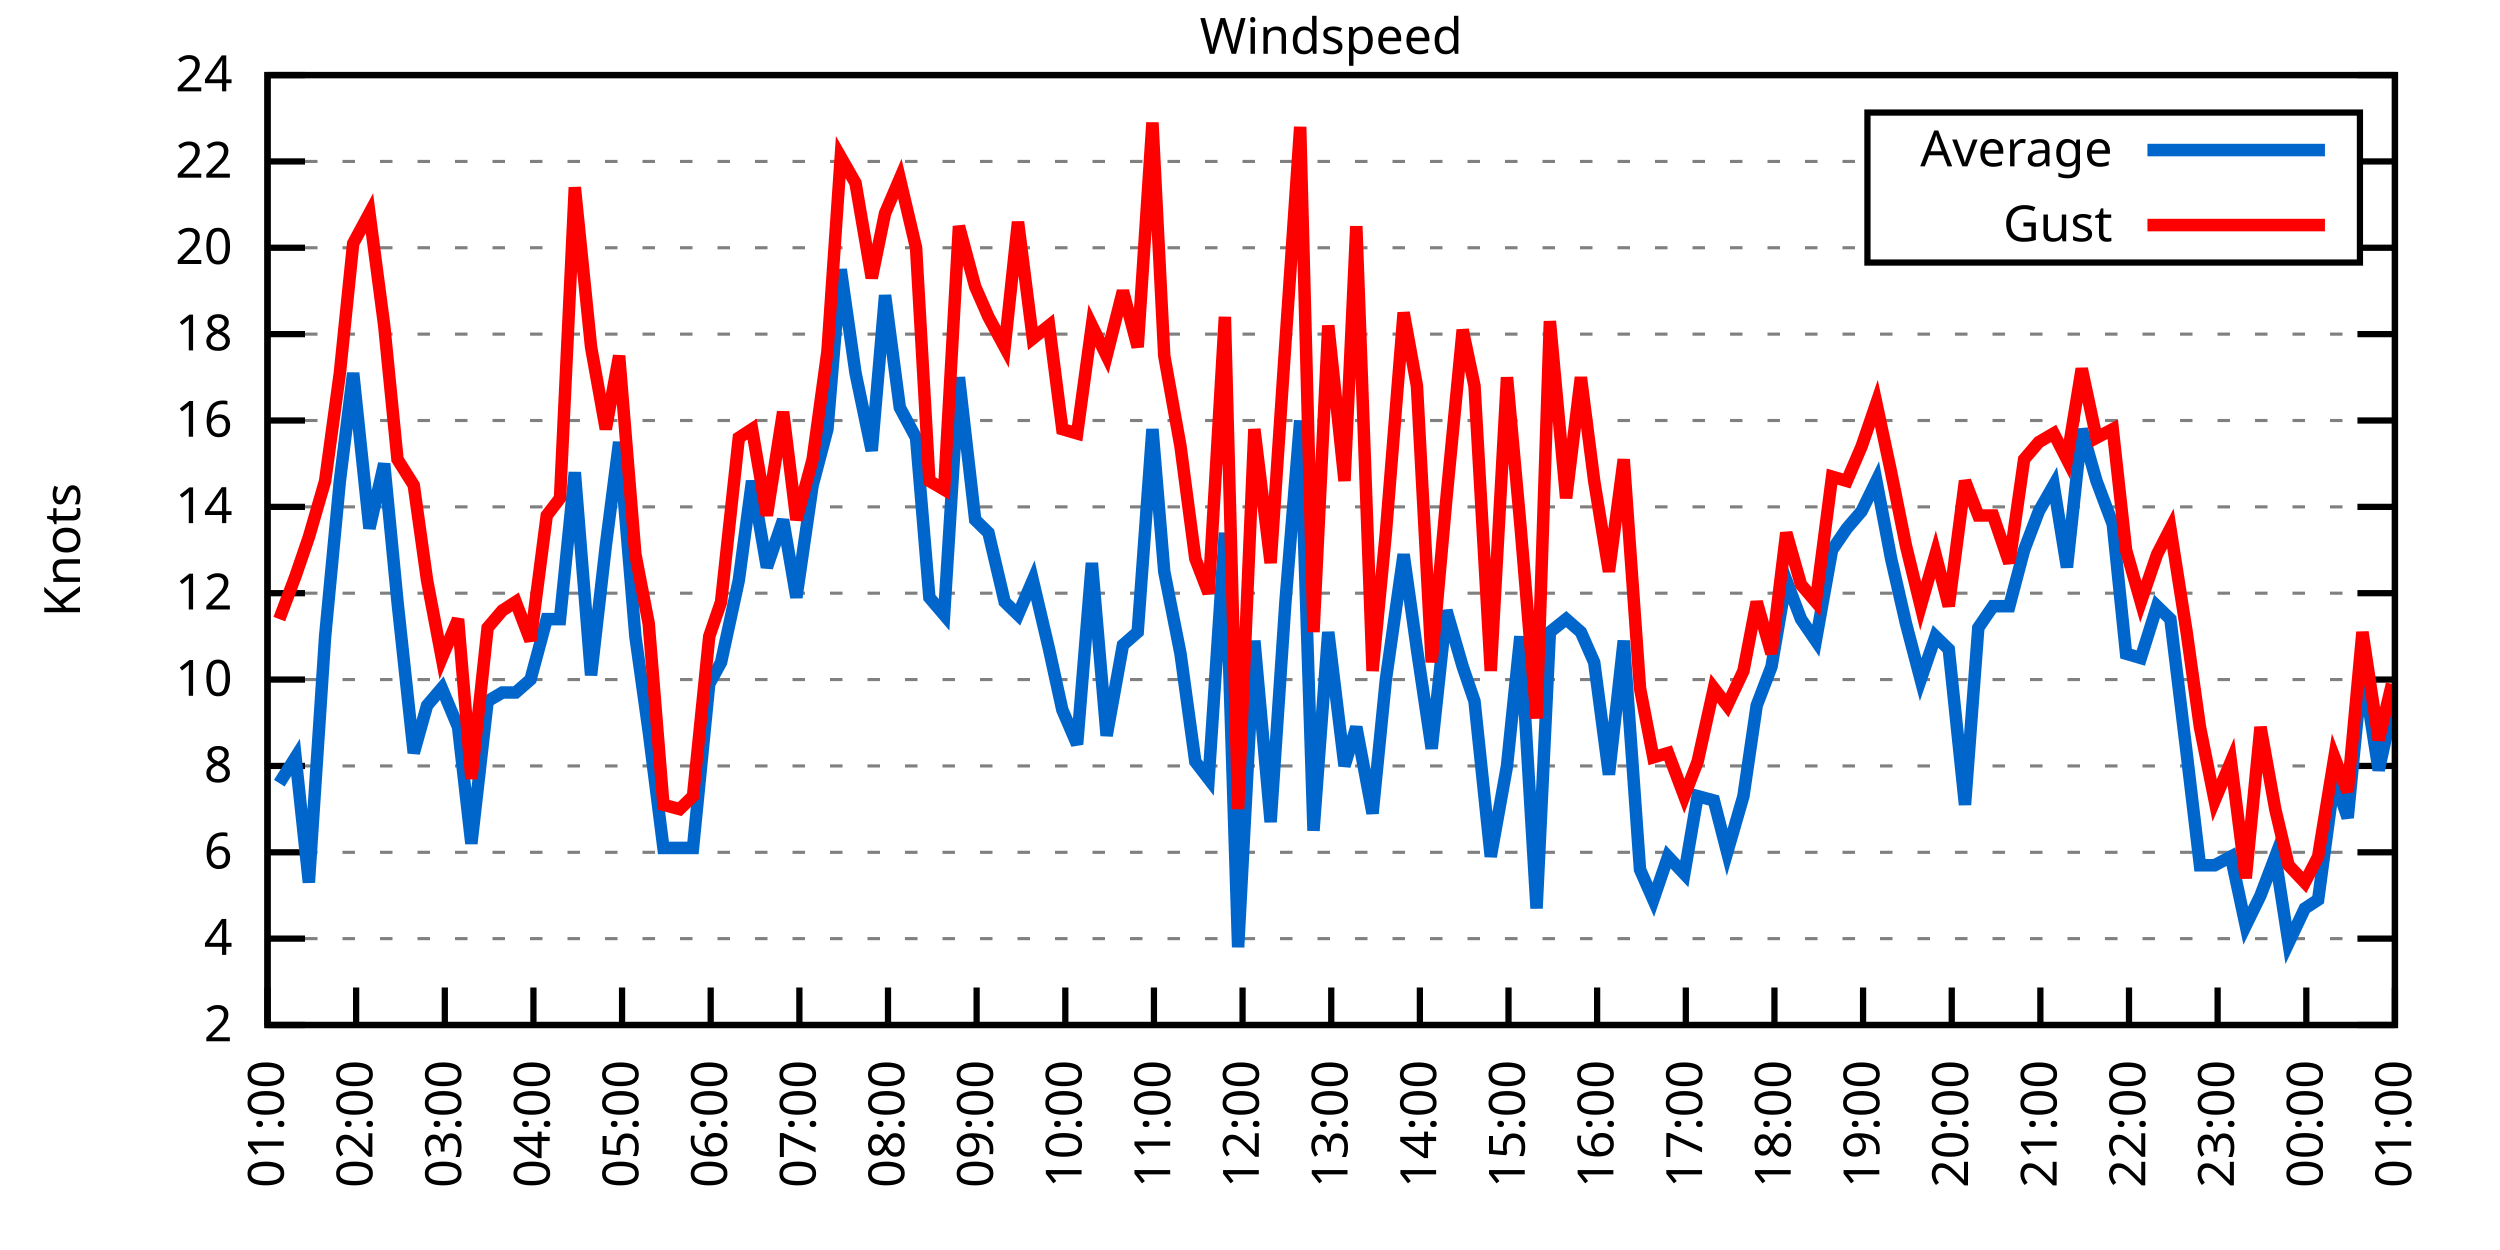
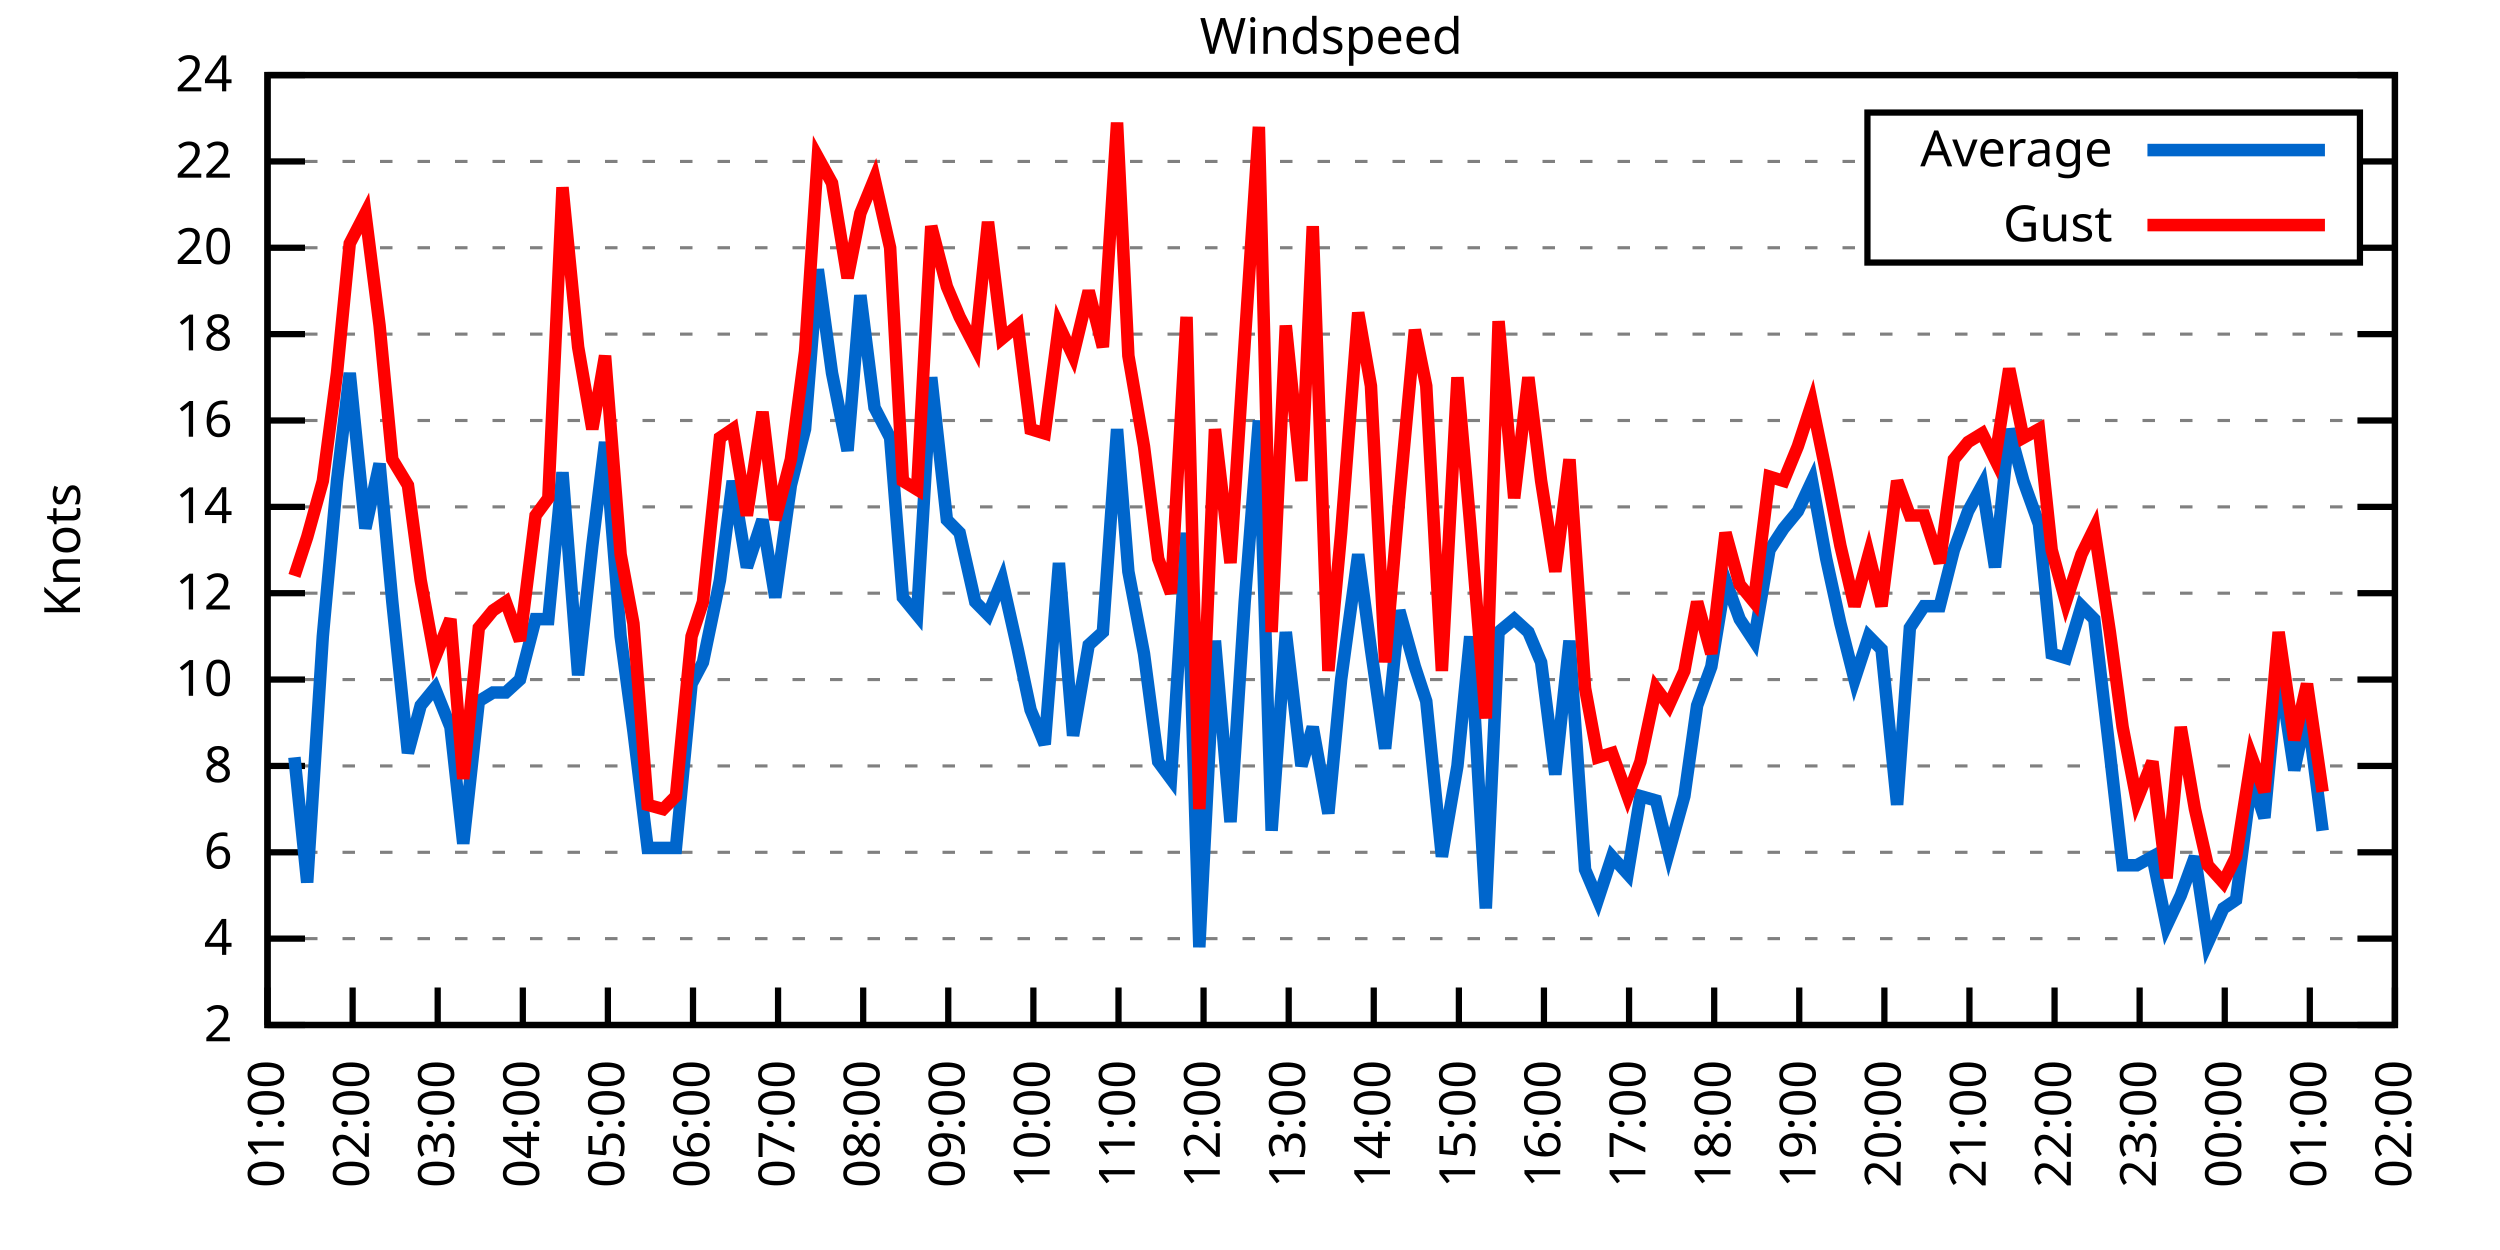
<svg xmlns="http://www.w3.org/2000/svg" xmlns:xlink="http://www.w3.org/1999/xlink" width="400" height="200" viewBox="0 0 400 200">
  <g id="gnuplot_canvas">
    <rect x="0" y="0" width="400" height="200" fill="none" />
    <defs>
      <circle id="gpDot" r="0.5" stroke-width="0.5" stroke="currentColor" />
      <path id="gpPt0" stroke-width="0.333" stroke="currentColor" d="M-1,0 h2 M0,-1 v2" />
      <path id="gpPt1" stroke-width="0.333" stroke="currentColor" d="M-1,-1 L1,1 M1,-1 L-1,1" />
      <path id="gpPt2" stroke-width="0.333" stroke="currentColor" d="M-1,0 L1,0 M0,-1 L0,1 M-1,-1 L1,1 M-1,1 L1,-1" />
      <rect id="gpPt3" stroke-width="0.333" stroke="currentColor" x="-1" y="-1" width="2" height="2" />
      <rect id="gpPt4" stroke-width="0.333" stroke="currentColor" fill="currentColor" x="-1" y="-1" width="2" height="2" />
      <circle id="gpPt5" stroke-width="0.333" stroke="currentColor" cx="0" cy="0" r="1" />
      <use xlink:href="#gpPt5" id="gpPt6" fill="currentColor" stroke="none" />
      <path id="gpPt7" stroke-width="0.333" stroke="currentColor" d="M0,-1.33 L-1.33,0.67 L1.33,0.67 z" />
      <use xlink:href="#gpPt7" id="gpPt8" fill="currentColor" stroke="none" />
      <use xlink:href="#gpPt7" id="gpPt9" stroke="currentColor" transform="rotate(180)" />
      <use xlink:href="#gpPt9" id="gpPt10" fill="currentColor" stroke="none" />
      <use xlink:href="#gpPt3" id="gpPt11" stroke="currentColor" transform="rotate(45)" />
      <use xlink:href="#gpPt11" id="gpPt12" fill="currentColor" stroke="none" />
      <path id="gpPt13" stroke-width="0.333" stroke="currentColor" d="M0,1.330 L1.265,0.411 L0.782,-1.067 L-0.782,-1.076 L-1.265,0.411 z" />
      <use xlink:href="#gpPt13" id="gpPt14" fill="currentColor" stroke="none" />
      <filter id="textbox" filterUnits="objectBoundingBox" x="0" y="0" height="1" width="1">
        <feFlood flood-color="white" flood-opacity="1" result="bgnd" />
        <feComposite in="SourceGraphic" in2="bgnd" operator="atop" />
      </filter>
      <filter id="greybox" filterUnits="objectBoundingBox" x="0" y="0" height="1" width="1">
        <feFlood flood-color="lightgrey" flood-opacity="1" result="grey" />
        <feComposite in="SourceGraphic" in2="grey" operator="atop" />
      </filter>
    </defs>
    <g fill="none" color="white" stroke="currentColor" stroke-width="1.00" stroke-linecap="butt" stroke-linejoin="miter">
</g>
    <g fill="none" color="black" stroke="currentColor" stroke-width="1.00" stroke-linecap="butt" stroke-linejoin="miter">
      <g stroke="none" shape-rendering="crispEdges">
        <polygon fill="rgb(255, 255, 255)" points="42.80,164.00 383.18,164.00 383.18,12.02 42.80,12.02 " />
      </g>
    </g>
    <g fill="none" color="black" stroke="currentColor" stroke-width="1.00" stroke-linecap="butt" stroke-linejoin="miter">
</g>
    <g fill="none" color="black" stroke="black" stroke-width="0.50" stroke-linecap="butt" stroke-linejoin="miter">
</g>
    <g fill="none" color="gray" stroke="currentColor" stroke-width="0.50" stroke-linecap="butt" stroke-linejoin="miter">
      <path stroke="gray" stroke-dasharray="2,4" class="gridline" d="M42.80,164.00 L383.19,164.00  " />
    </g>
    <g fill="none" color="gray" stroke="gray" stroke-width="1.00" stroke-linecap="butt" stroke-linejoin="miter">
</g>
    <g fill="none" color="black" stroke="currentColor" stroke-width="1.00" stroke-linecap="butt" stroke-linejoin="miter">
      <path stroke="black" d="M42.80,164.00 L48.80,164.00 M383.19,164.00 L377.19,164.00  " />
      <g transform="translate(37.20,166.60)" stroke="none" fill="black" font-family="Sans" font-size="8.00" text-anchor="end">
        <text>
          <tspan font-family="Sans"> 2</tspan>
        </text>
      </g>
    </g>
    <g fill="none" color="black" stroke="currentColor" stroke-width="1.00" stroke-linecap="butt" stroke-linejoin="miter">
</g>
    <g fill="none" color="black" stroke="black" stroke-width="0.50" stroke-linecap="butt" stroke-linejoin="miter">
</g>
    <g fill="none" color="gray" stroke="currentColor" stroke-width="0.50" stroke-linecap="butt" stroke-linejoin="miter">
      <path stroke="gray" stroke-dasharray="2,4" class="gridline" d="M42.80,150.18 L383.19,150.18  " />
    </g>
    <g fill="none" color="gray" stroke="gray" stroke-width="1.00" stroke-linecap="butt" stroke-linejoin="miter">
</g>
    <g fill="none" color="black" stroke="currentColor" stroke-width="1.00" stroke-linecap="butt" stroke-linejoin="miter">
      <path stroke="black" d="M42.80,150.18 L48.80,150.18 M383.19,150.18 L377.19,150.18  " />
      <g transform="translate(37.20,152.78)" stroke="none" fill="black" font-family="Sans" font-size="8.00" text-anchor="end">
        <text>
          <tspan font-family="Sans"> 4</tspan>
        </text>
      </g>
    </g>
    <g fill="none" color="black" stroke="currentColor" stroke-width="1.00" stroke-linecap="butt" stroke-linejoin="miter">
</g>
    <g fill="none" color="black" stroke="black" stroke-width="0.50" stroke-linecap="butt" stroke-linejoin="miter">
</g>
    <g fill="none" color="gray" stroke="currentColor" stroke-width="0.50" stroke-linecap="butt" stroke-linejoin="miter">
      <path stroke="gray" stroke-dasharray="2,4" class="gridline" d="M42.80,136.37 L383.19,136.37  " />
    </g>
    <g fill="none" color="gray" stroke="gray" stroke-width="1.00" stroke-linecap="butt" stroke-linejoin="miter">
</g>
    <g fill="none" color="black" stroke="currentColor" stroke-width="1.00" stroke-linecap="butt" stroke-linejoin="miter">
      <path stroke="black" d="M42.80,136.37 L48.80,136.37 M383.19,136.37 L377.19,136.37  " />
      <g transform="translate(37.20,138.97)" stroke="none" fill="black" font-family="Sans" font-size="8.00" text-anchor="end">
        <text>
          <tspan font-family="Sans"> 6</tspan>
        </text>
      </g>
    </g>
    <g fill="none" color="black" stroke="currentColor" stroke-width="1.00" stroke-linecap="butt" stroke-linejoin="miter">
</g>
    <g fill="none" color="black" stroke="black" stroke-width="0.50" stroke-linecap="butt" stroke-linejoin="miter">
</g>
    <g fill="none" color="gray" stroke="currentColor" stroke-width="0.50" stroke-linecap="butt" stroke-linejoin="miter">
      <path stroke="gray" stroke-dasharray="2,4" class="gridline" d="M42.80,122.55 L383.19,122.55  " />
    </g>
    <g fill="none" color="gray" stroke="gray" stroke-width="1.00" stroke-linecap="butt" stroke-linejoin="miter">
</g>
    <g fill="none" color="black" stroke="currentColor" stroke-width="1.00" stroke-linecap="butt" stroke-linejoin="miter">
      <path stroke="black" d="M42.80,122.55 L48.80,122.55 M383.19,122.55 L377.19,122.55  " />
      <g transform="translate(37.20,125.15)" stroke="none" fill="black" font-family="Sans" font-size="8.00" text-anchor="end">
        <text>
          <tspan font-family="Sans"> 8</tspan>
        </text>
      </g>
    </g>
    <g fill="none" color="black" stroke="currentColor" stroke-width="1.00" stroke-linecap="butt" stroke-linejoin="miter">
</g>
    <g fill="none" color="black" stroke="black" stroke-width="0.50" stroke-linecap="butt" stroke-linejoin="miter">
</g>
    <g fill="none" color="gray" stroke="currentColor" stroke-width="0.50" stroke-linecap="butt" stroke-linejoin="miter">
      <path stroke="gray" stroke-dasharray="2,4" class="gridline" d="M42.80,108.73 L383.19,108.73  " />
    </g>
    <g fill="none" color="gray" stroke="gray" stroke-width="1.00" stroke-linecap="butt" stroke-linejoin="miter">
</g>
    <g fill="none" color="black" stroke="currentColor" stroke-width="1.00" stroke-linecap="butt" stroke-linejoin="miter">
      <path stroke="black" d="M42.80,108.73 L48.80,108.73 M383.19,108.73 L377.19,108.73  " />
      <g transform="translate(37.20,111.33)" stroke="none" fill="black" font-family="Sans" font-size="8.00" text-anchor="end">
        <text>
          <tspan font-family="Sans"> 10</tspan>
        </text>
      </g>
    </g>
    <g fill="none" color="black" stroke="currentColor" stroke-width="1.00" stroke-linecap="butt" stroke-linejoin="miter">
</g>
    <g fill="none" color="black" stroke="black" stroke-width="0.50" stroke-linecap="butt" stroke-linejoin="miter">
</g>
    <g fill="none" color="gray" stroke="currentColor" stroke-width="0.50" stroke-linecap="butt" stroke-linejoin="miter">
      <path stroke="gray" stroke-dasharray="2,4" class="gridline" d="M42.80,94.91 L383.19,94.91  " />
    </g>
    <g fill="none" color="gray" stroke="gray" stroke-width="1.00" stroke-linecap="butt" stroke-linejoin="miter">
</g>
    <g fill="none" color="black" stroke="currentColor" stroke-width="1.00" stroke-linecap="butt" stroke-linejoin="miter">
      <path stroke="black" d="M42.80,94.91 L48.80,94.91 M383.19,94.91 L377.19,94.91  " />
      <g transform="translate(37.20,97.51)" stroke="none" fill="black" font-family="Sans" font-size="8.00" text-anchor="end">
        <text>
          <tspan font-family="Sans"> 12</tspan>
        </text>
      </g>
    </g>
    <g fill="none" color="black" stroke="currentColor" stroke-width="1.00" stroke-linecap="butt" stroke-linejoin="miter">
</g>
    <g fill="none" color="black" stroke="black" stroke-width="0.50" stroke-linecap="butt" stroke-linejoin="miter">
</g>
    <g fill="none" color="gray" stroke="currentColor" stroke-width="0.50" stroke-linecap="butt" stroke-linejoin="miter">
      <path stroke="gray" stroke-dasharray="2,4" class="gridline" d="M42.80,81.10 L383.19,81.10  " />
    </g>
    <g fill="none" color="gray" stroke="gray" stroke-width="1.00" stroke-linecap="butt" stroke-linejoin="miter">
</g>
    <g fill="none" color="black" stroke="currentColor" stroke-width="1.00" stroke-linecap="butt" stroke-linejoin="miter">
      <path stroke="black" d="M42.80,81.10 L48.80,81.10 M383.19,81.10 L377.19,81.10  " />
      <g transform="translate(37.20,83.70)" stroke="none" fill="black" font-family="Sans" font-size="8.00" text-anchor="end">
        <text>
          <tspan font-family="Sans"> 14</tspan>
        </text>
      </g>
    </g>
    <g fill="none" color="black" stroke="currentColor" stroke-width="1.00" stroke-linecap="butt" stroke-linejoin="miter">
</g>
    <g fill="none" color="black" stroke="black" stroke-width="0.50" stroke-linecap="butt" stroke-linejoin="miter">
</g>
    <g fill="none" color="gray" stroke="currentColor" stroke-width="0.50" stroke-linecap="butt" stroke-linejoin="miter">
      <path stroke="gray" stroke-dasharray="2,4" class="gridline" d="M42.80,67.28 L383.19,67.28  " />
    </g>
    <g fill="none" color="gray" stroke="gray" stroke-width="1.00" stroke-linecap="butt" stroke-linejoin="miter">
</g>
    <g fill="none" color="black" stroke="currentColor" stroke-width="1.00" stroke-linecap="butt" stroke-linejoin="miter">
      <path stroke="black" d="M42.80,67.28 L48.80,67.28 M383.19,67.28 L377.19,67.28  " />
      <g transform="translate(37.20,69.88)" stroke="none" fill="black" font-family="Sans" font-size="8.00" text-anchor="end">
        <text>
          <tspan font-family="Sans"> 16</tspan>
        </text>
      </g>
    </g>
    <g fill="none" color="black" stroke="currentColor" stroke-width="1.00" stroke-linecap="butt" stroke-linejoin="miter">
</g>
    <g fill="none" color="black" stroke="black" stroke-width="0.50" stroke-linecap="butt" stroke-linejoin="miter">
</g>
    <g fill="none" color="gray" stroke="currentColor" stroke-width="0.50" stroke-linecap="butt" stroke-linejoin="miter">
      <path stroke="gray" stroke-dasharray="2,4" class="gridline" d="M42.80,53.46 L383.19,53.46  " />
    </g>
    <g fill="none" color="gray" stroke="gray" stroke-width="1.00" stroke-linecap="butt" stroke-linejoin="miter">
</g>
    <g fill="none" color="black" stroke="currentColor" stroke-width="1.00" stroke-linecap="butt" stroke-linejoin="miter">
      <path stroke="black" d="M42.80,53.46 L48.80,53.46 M383.19,53.46 L377.19,53.46  " />
      <g transform="translate(37.20,56.06)" stroke="none" fill="black" font-family="Sans" font-size="8.00" text-anchor="end">
        <text>
          <tspan font-family="Sans"> 18</tspan>
        </text>
      </g>
    </g>
    <g fill="none" color="black" stroke="currentColor" stroke-width="1.00" stroke-linecap="butt" stroke-linejoin="miter">
</g>
    <g fill="none" color="black" stroke="black" stroke-width="0.50" stroke-linecap="butt" stroke-linejoin="miter">
</g>
    <g fill="none" color="gray" stroke="currentColor" stroke-width="0.50" stroke-linecap="butt" stroke-linejoin="miter">
      <path stroke="gray" stroke-dasharray="2,4" class="gridline" d="M42.80,39.64 L298.79,39.64 M377.59,39.64 L383.19,39.64  " />
    </g>
    <g fill="none" color="gray" stroke="gray" stroke-width="1.00" stroke-linecap="butt" stroke-linejoin="miter">
</g>
    <g fill="none" color="black" stroke="currentColor" stroke-width="1.00" stroke-linecap="butt" stroke-linejoin="miter">
      <path stroke="black" d="M42.80,39.64 L48.80,39.64 M383.19,39.64 L377.19,39.64  " />
      <g transform="translate(37.20,42.24)" stroke="none" fill="black" font-family="Sans" font-size="8.00" text-anchor="end">
        <text>
          <tspan font-family="Sans"> 20</tspan>
        </text>
      </g>
    </g>
    <g fill="none" color="black" stroke="currentColor" stroke-width="1.00" stroke-linecap="butt" stroke-linejoin="miter">
</g>
    <g fill="none" color="black" stroke="black" stroke-width="0.50" stroke-linecap="butt" stroke-linejoin="miter">
</g>
    <g fill="none" color="gray" stroke="currentColor" stroke-width="0.50" stroke-linecap="butt" stroke-linejoin="miter">
      <path stroke="gray" stroke-dasharray="2,4" class="gridline" d="M42.80,25.83 L298.79,25.83 M377.59,25.83 L383.19,25.83  " />
    </g>
    <g fill="none" color="gray" stroke="gray" stroke-width="1.00" stroke-linecap="butt" stroke-linejoin="miter">
</g>
    <g fill="none" color="black" stroke="currentColor" stroke-width="1.00" stroke-linecap="butt" stroke-linejoin="miter">
      <path stroke="black" d="M42.80,25.83 L48.80,25.83 M383.19,25.83 L377.19,25.83  " />
      <g transform="translate(37.20,28.43)" stroke="none" fill="black" font-family="Sans" font-size="8.00" text-anchor="end">
        <text>
          <tspan font-family="Sans"> 22</tspan>
        </text>
      </g>
    </g>
    <g fill="none" color="black" stroke="currentColor" stroke-width="1.00" stroke-linecap="butt" stroke-linejoin="miter">
</g>
    <g fill="none" color="black" stroke="black" stroke-width="0.50" stroke-linecap="butt" stroke-linejoin="miter">
</g>
    <g fill="none" color="gray" stroke="currentColor" stroke-width="0.50" stroke-linecap="butt" stroke-linejoin="miter">
      <path stroke="gray" stroke-dasharray="2,4" class="gridline" d="M42.80,12.01 L383.19,12.01  " />
    </g>
    <g fill="none" color="gray" stroke="gray" stroke-width="1.00" stroke-linecap="butt" stroke-linejoin="miter">
</g>
    <g fill="none" color="black" stroke="currentColor" stroke-width="1.00" stroke-linecap="butt" stroke-linejoin="miter">
      <path stroke="black" d="M42.80,12.01 L48.80,12.01 M383.19,12.01 L377.19,12.01  " />
      <g transform="translate(37.20,14.61)" stroke="none" fill="black" font-family="Sans" font-size="8.00" text-anchor="end">
        <text>
          <tspan font-family="Sans"> 24</tspan>
        </text>
      </g>
    </g>
    <g fill="none" color="black" stroke="currentColor" stroke-width="1.00" stroke-linecap="butt" stroke-linejoin="miter">
      <path stroke="black" d="M42.80,164.00 L42.80,158.00  " />
      <g transform="translate(45.40,169.60) rotate(270.00)" stroke="none" fill="black" font-family="Sans" font-size="8.00" text-anchor="end">
        <text>
          <tspan font-family="Sans">01:00</tspan>
        </text>
      </g>
    </g>
    <g fill="none" color="black" stroke="currentColor" stroke-width="1.00" stroke-linecap="butt" stroke-linejoin="miter">
-       <path stroke="black" d="M56.98,164.00 L56.98,158.00  " />
-       <g transform="translate(59.58,169.60) rotate(270.00)" stroke="none" fill="black" font-family="Sans" font-size="8.00" text-anchor="end">
+       <path stroke="black" d="M56.42,164.00 L56.42,158.00  " />
+       <g transform="translate(59.02,169.60) rotate(270.00)" stroke="none" fill="black" font-family="Sans" font-size="8.00" text-anchor="end">
        <text>
          <tspan font-family="Sans">02:00</tspan>
        </text>
      </g>
    </g>
    <g fill="none" color="black" stroke="currentColor" stroke-width="1.00" stroke-linecap="butt" stroke-linejoin="miter">
-       <path stroke="black" d="M71.17,164.00 L71.17,158.00  " />
-       <g transform="translate(73.77,169.60) rotate(270.00)" stroke="none" fill="black" font-family="Sans" font-size="8.00" text-anchor="end">
+       <path stroke="black" d="M70.03,164.00 L70.03,158.00  " />
+       <g transform="translate(72.63,169.60) rotate(270.00)" stroke="none" fill="black" font-family="Sans" font-size="8.00" text-anchor="end">
        <text>
          <tspan font-family="Sans">03:00</tspan>
        </text>
      </g>
    </g>
    <g fill="none" color="black" stroke="currentColor" stroke-width="1.00" stroke-linecap="butt" stroke-linejoin="miter">
-       <path stroke="black" d="M85.35,164.00 L85.35,158.00  " />
-       <g transform="translate(87.95,169.60) rotate(270.00)" stroke="none" fill="black" font-family="Sans" font-size="8.00" text-anchor="end">
+       <path stroke="black" d="M83.65,164.00 L83.65,158.00  " />
+       <g transform="translate(86.25,169.60) rotate(270.00)" stroke="none" fill="black" font-family="Sans" font-size="8.00" text-anchor="end">
        <text>
          <tspan font-family="Sans">04:00</tspan>
        </text>
      </g>
    </g>
    <g fill="none" color="black" stroke="currentColor" stroke-width="1.00" stroke-linecap="butt" stroke-linejoin="miter">
-       <path stroke="black" d="M99.53,164.00 L99.53,158.00  " />
-       <g transform="translate(102.13,169.60) rotate(270.00)" stroke="none" fill="black" font-family="Sans" font-size="8.00" text-anchor="end">
+       <path stroke="black" d="M97.26,164.00 L97.26,158.00  " />
+       <g transform="translate(99.86,169.60) rotate(270.00)" stroke="none" fill="black" font-family="Sans" font-size="8.00" text-anchor="end">
        <text>
          <tspan font-family="Sans">05:00</tspan>
        </text>
      </g>
    </g>
    <g fill="none" color="black" stroke="currentColor" stroke-width="1.00" stroke-linecap="butt" stroke-linejoin="miter">
-       <path stroke="black" d="M113.71,164.00 L113.71,158.00  " />
-       <g transform="translate(116.31,169.60) rotate(270.00)" stroke="none" fill="black" font-family="Sans" font-size="8.00" text-anchor="end">
+       <path stroke="black" d="M110.88,164.00 L110.88,158.00  " />
+       <g transform="translate(113.48,169.60) rotate(270.00)" stroke="none" fill="black" font-family="Sans" font-size="8.00" text-anchor="end">
        <text>
          <tspan font-family="Sans">06:00</tspan>
        </text>
      </g>
    </g>
    <g fill="none" color="black" stroke="currentColor" stroke-width="1.00" stroke-linecap="butt" stroke-linejoin="miter">
-       <path stroke="black" d="M127.90,164.00 L127.90,158.00  " />
-       <g transform="translate(130.50,169.60) rotate(270.00)" stroke="none" fill="black" font-family="Sans" font-size="8.00" text-anchor="end">
+       <path stroke="black" d="M124.49,164.00 L124.49,158.00  " />
+       <g transform="translate(127.09,169.60) rotate(270.00)" stroke="none" fill="black" font-family="Sans" font-size="8.00" text-anchor="end">
        <text>
          <tspan font-family="Sans">07:00</tspan>
        </text>
      </g>
    </g>
    <g fill="none" color="black" stroke="currentColor" stroke-width="1.00" stroke-linecap="butt" stroke-linejoin="miter">
-       <path stroke="black" d="M142.08,164.00 L142.08,158.00  " />
-       <g transform="translate(144.68,169.60) rotate(270.00)" stroke="none" fill="black" font-family="Sans" font-size="8.00" text-anchor="end">
+       <path stroke="black" d="M138.11,164.00 L138.11,158.00  " />
+       <g transform="translate(140.71,169.60) rotate(270.00)" stroke="none" fill="black" font-family="Sans" font-size="8.00" text-anchor="end">
        <text>
          <tspan font-family="Sans">08:00</tspan>
        </text>
      </g>
    </g>
    <g fill="none" color="black" stroke="currentColor" stroke-width="1.00" stroke-linecap="butt" stroke-linejoin="miter">
-       <path stroke="black" d="M156.26,164.00 L156.26,158.00  " />
-       <g transform="translate(158.86,169.60) rotate(270.00)" stroke="none" fill="black" font-family="Sans" font-size="8.00" text-anchor="end">
+       <path stroke="black" d="M151.72,164.00 L151.72,158.00  " />
+       <g transform="translate(154.32,169.60) rotate(270.00)" stroke="none" fill="black" font-family="Sans" font-size="8.00" text-anchor="end">
        <text>
          <tspan font-family="Sans">09:00</tspan>
        </text>
      </g>
    </g>
    <g fill="none" color="black" stroke="currentColor" stroke-width="1.00" stroke-linecap="butt" stroke-linejoin="miter">
-       <path stroke="black" d="M170.45,164.00 L170.45,158.00  " />
-       <g transform="translate(173.05,169.60) rotate(270.00)" stroke="none" fill="black" font-family="Sans" font-size="8.00" text-anchor="end">
+       <path stroke="black" d="M165.34,164.00 L165.34,158.00  " />
+       <g transform="translate(167.94,169.60) rotate(270.00)" stroke="none" fill="black" font-family="Sans" font-size="8.00" text-anchor="end">
        <text>
          <tspan font-family="Sans">10:00</tspan>
        </text>
      </g>
    </g>
    <g fill="none" color="black" stroke="currentColor" stroke-width="1.00" stroke-linecap="butt" stroke-linejoin="miter">
-       <path stroke="black" d="M184.63,164.00 L184.63,158.00  " />
-       <g transform="translate(187.23,169.60) rotate(270.00)" stroke="none" fill="black" font-family="Sans" font-size="8.00" text-anchor="end">
+       <path stroke="black" d="M178.96,164.00 L178.96,158.00  " />
+       <g transform="translate(181.56,169.60) rotate(270.00)" stroke="none" fill="black" font-family="Sans" font-size="8.00" text-anchor="end">
        <text>
          <tspan font-family="Sans">11:00</tspan>
        </text>
      </g>
    </g>
    <g fill="none" color="black" stroke="currentColor" stroke-width="1.00" stroke-linecap="butt" stroke-linejoin="miter">
-       <path stroke="black" d="M198.81,164.00 L198.81,158.00  " />
-       <g transform="translate(201.41,169.60) rotate(270.00)" stroke="none" fill="black" font-family="Sans" font-size="8.00" text-anchor="end">
+       <path stroke="black" d="M192.57,164.00 L192.57,158.00  " />
+       <g transform="translate(195.17,169.60) rotate(270.00)" stroke="none" fill="black" font-family="Sans" font-size="8.00" text-anchor="end">
        <text>
          <tspan font-family="Sans">12:00</tspan>
        </text>
      </g>
    </g>
    <g fill="none" color="black" stroke="currentColor" stroke-width="1.00" stroke-linecap="butt" stroke-linejoin="miter">
-       <path stroke="black" d="M213.00,164.00 L213.00,158.00  " />
-       <g transform="translate(215.60,169.60) rotate(270.00)" stroke="none" fill="black" font-family="Sans" font-size="8.00" text-anchor="end">
+       <path stroke="black" d="M206.19,164.00 L206.19,158.00  " />
+       <g transform="translate(208.79,169.60) rotate(270.00)" stroke="none" fill="black" font-family="Sans" font-size="8.00" text-anchor="end">
        <text>
          <tspan font-family="Sans">13:00</tspan>
        </text>
      </g>
    </g>
    <g fill="none" color="black" stroke="currentColor" stroke-width="1.00" stroke-linecap="butt" stroke-linejoin="miter">
-       <path stroke="black" d="M227.18,164.00 L227.18,158.00  " />
-       <g transform="translate(229.78,169.60) rotate(270.00)" stroke="none" fill="black" font-family="Sans" font-size="8.00" text-anchor="end">
+       <path stroke="black" d="M219.80,164.00 L219.80,158.00  " />
+       <g transform="translate(222.40,169.60) rotate(270.00)" stroke="none" fill="black" font-family="Sans" font-size="8.00" text-anchor="end">
        <text>
          <tspan font-family="Sans">14:00</tspan>
        </text>
      </g>
    </g>
    <g fill="none" color="black" stroke="currentColor" stroke-width="1.00" stroke-linecap="butt" stroke-linejoin="miter">
-       <path stroke="black" d="M241.36,164.00 L241.36,158.00  " />
-       <g transform="translate(243.96,169.60) rotate(270.00)" stroke="none" fill="black" font-family="Sans" font-size="8.00" text-anchor="end">
+       <path stroke="black" d="M233.42,164.00 L233.42,158.00  " />
+       <g transform="translate(236.02,169.60) rotate(270.00)" stroke="none" fill="black" font-family="Sans" font-size="8.00" text-anchor="end">
        <text>
          <tspan font-family="Sans">15:00</tspan>
        </text>
      </g>
    </g>
    <g fill="none" color="black" stroke="currentColor" stroke-width="1.00" stroke-linecap="butt" stroke-linejoin="miter">
-       <path stroke="black" d="M255.54,164.00 L255.54,158.00  " />
-       <g transform="translate(258.14,169.60) rotate(270.00)" stroke="none" fill="black" font-family="Sans" font-size="8.00" text-anchor="end">
+       <path stroke="black" d="M247.03,164.00 L247.03,158.00  " />
+       <g transform="translate(249.63,169.60) rotate(270.00)" stroke="none" fill="black" font-family="Sans" font-size="8.00" text-anchor="end">
        <text>
          <tspan font-family="Sans">16:00</tspan>
        </text>
      </g>
    </g>
    <g fill="none" color="black" stroke="currentColor" stroke-width="1.00" stroke-linecap="butt" stroke-linejoin="miter">
-       <path stroke="black" d="M269.73,164.00 L269.73,158.00  " />
-       <g transform="translate(272.33,169.60) rotate(270.00)" stroke="none" fill="black" font-family="Sans" font-size="8.00" text-anchor="end">
+       <path stroke="black" d="M260.65,164.00 L260.65,158.00  " />
+       <g transform="translate(263.25,169.60) rotate(270.00)" stroke="none" fill="black" font-family="Sans" font-size="8.00" text-anchor="end">
        <text>
          <tspan font-family="Sans">17:00</tspan>
        </text>
      </g>
    </g>
    <g fill="none" color="black" stroke="currentColor" stroke-width="1.00" stroke-linecap="butt" stroke-linejoin="miter">
-       <path stroke="black" d="M283.91,164.00 L283.91,158.00  " />
-       <g transform="translate(286.51,169.60) rotate(270.00)" stroke="none" fill="black" font-family="Sans" font-size="8.00" text-anchor="end">
+       <path stroke="black" d="M274.27,164.00 L274.27,158.00  " />
+       <g transform="translate(276.87,169.60) rotate(270.00)" stroke="none" fill="black" font-family="Sans" font-size="8.00" text-anchor="end">
        <text>
          <tspan font-family="Sans">18:00</tspan>
        </text>
      </g>
    </g>
    <g fill="none" color="black" stroke="currentColor" stroke-width="1.00" stroke-linecap="butt" stroke-linejoin="miter">
-       <path stroke="black" d="M298.09,164.00 L298.09,158.00  " />
-       <g transform="translate(300.69,169.60) rotate(270.00)" stroke="none" fill="black" font-family="Sans" font-size="8.00" text-anchor="end">
+       <path stroke="black" d="M287.88,164.00 L287.88,158.00  " />
+       <g transform="translate(290.48,169.60) rotate(270.00)" stroke="none" fill="black" font-family="Sans" font-size="8.00" text-anchor="end">
        <text>
          <tspan font-family="Sans">19:00</tspan>
        </text>
      </g>
    </g>
    <g fill="none" color="black" stroke="currentColor" stroke-width="1.00" stroke-linecap="butt" stroke-linejoin="miter">
-       <path stroke="black" d="M312.28,164.00 L312.28,158.00  " />
-       <g transform="translate(314.88,169.60) rotate(270.00)" stroke="none" fill="black" font-family="Sans" font-size="8.00" text-anchor="end">
+       <path stroke="black" d="M301.50,164.00 L301.50,158.00  " />
+       <g transform="translate(304.10,169.60) rotate(270.00)" stroke="none" fill="black" font-family="Sans" font-size="8.00" text-anchor="end">
        <text>
          <tspan font-family="Sans">20:00</tspan>
        </text>
      </g>
    </g>
    <g fill="none" color="black" stroke="currentColor" stroke-width="1.00" stroke-linecap="butt" stroke-linejoin="miter">
-       <path stroke="black" d="M326.46,164.00 L326.46,158.00  " />
-       <g transform="translate(329.06,169.60) rotate(270.00)" stroke="none" fill="black" font-family="Sans" font-size="8.00" text-anchor="end">
+       <path stroke="black" d="M315.11,164.00 L315.11,158.00  " />
+       <g transform="translate(317.71,169.60) rotate(270.00)" stroke="none" fill="black" font-family="Sans" font-size="8.00" text-anchor="end">
        <text>
          <tspan font-family="Sans">21:00</tspan>
        </text>
      </g>
    </g>
    <g fill="none" color="black" stroke="currentColor" stroke-width="1.00" stroke-linecap="butt" stroke-linejoin="miter">
-       <path stroke="black" d="M340.64,164.00 L340.64,158.00  " />
-       <g transform="translate(343.24,169.60) rotate(270.00)" stroke="none" fill="black" font-family="Sans" font-size="8.00" text-anchor="end">
+       <path stroke="black" d="M328.73,164.00 L328.73,158.00  " />
+       <g transform="translate(331.33,169.60) rotate(270.00)" stroke="none" fill="black" font-family="Sans" font-size="8.00" text-anchor="end">
        <text>
          <tspan font-family="Sans">22:00</tspan>
        </text>
      </g>
    </g>
    <g fill="none" color="black" stroke="currentColor" stroke-width="1.00" stroke-linecap="butt" stroke-linejoin="miter">
-       <path stroke="black" d="M354.82,164.00 L354.82,158.00  " />
-       <g transform="translate(357.42,169.60) rotate(270.00)" stroke="none" fill="black" font-family="Sans" font-size="8.00" text-anchor="end">
+       <path stroke="black" d="M342.34,164.00 L342.34,158.00  " />
+       <g transform="translate(344.94,169.60) rotate(270.00)" stroke="none" fill="black" font-family="Sans" font-size="8.00" text-anchor="end">
        <text>
          <tspan font-family="Sans">23:00</tspan>
        </text>
      </g>
    </g>
    <g fill="none" color="black" stroke="currentColor" stroke-width="1.00" stroke-linecap="butt" stroke-linejoin="miter">
-       <path stroke="black" d="M369.01,164.00 L369.01,158.00  " />
-       <g transform="translate(371.61,169.60) rotate(270.00)" stroke="none" fill="black" font-family="Sans" font-size="8.00" text-anchor="end">
+       <path stroke="black" d="M355.96,164.00 L355.96,158.00  " />
+       <g transform="translate(358.56,169.60) rotate(270.00)" stroke="none" fill="black" font-family="Sans" font-size="8.00" text-anchor="end">
        <text>
          <tspan font-family="Sans">00:00</tspan>
+         </text>
+       </g>
+     </g>
+     <g fill="none" color="black" stroke="currentColor" stroke-width="1.00" stroke-linecap="butt" stroke-linejoin="miter">
+       <path stroke="black" d="M369.57,164.00 L369.57,158.00  " />
+       <g transform="translate(372.17,169.60) rotate(270.00)" stroke="none" fill="black" font-family="Sans" font-size="8.00" text-anchor="end">
+         <text>
+           <tspan font-family="Sans">01:00</tspan>
        </text>
      </g>
    </g>
    <g fill="none" color="black" stroke="currentColor" stroke-width="1.00" stroke-linecap="butt" stroke-linejoin="miter">
      <path stroke="black" d="M383.19,164.00 L383.19,158.00  " />
      <g transform="translate(385.79,169.60) rotate(270.00)" stroke="none" fill="black" font-family="Sans" font-size="8.00" text-anchor="end">
        <text>
-           <tspan font-family="Sans">01:00</tspan>
+           <tspan font-family="Sans">02:00</tspan>
        </text>
      </g>
    </g>
    <g fill="none" color="black" stroke="currentColor" stroke-width="1.00" stroke-linecap="butt" stroke-linejoin="miter">
</g>
    <g fill="none" color="black" stroke="currentColor" stroke-width="1.00" stroke-linecap="butt" stroke-linejoin="miter">
      <path stroke="black" d="M42.80,12.01 L42.80,164.00 L383.19,164.00 L383.19,12.01 L42.80,12.01 Z  " />
    </g>
    <g fill="none" color="black" stroke="currentColor" stroke-width="1.00" stroke-linecap="butt" stroke-linejoin="miter">
</g>
    <g fill="none" color="black" stroke="currentColor" stroke-width="1.00" stroke-linecap="butt" stroke-linejoin="miter">
      <path stroke="black" d="M298.79,42.01 L298.79,18.01 L377.59,18.01 L377.59,42.01 L298.79,42.01 Z  " />
    </g>
    <g id="Windspeed_plot_1">
      <g fill="none" color="white" stroke="black" stroke-width="2.00" stroke-linecap="butt" stroke-linejoin="miter">
</g>
      <g fill="none" color="black" stroke="currentColor" stroke-width="2.00" stroke-linecap="butt" stroke-linejoin="miter">
        <g transform="translate(337.99,26.61)" stroke="none" fill="black" font-family="Sans" font-size="8.00" text-anchor="end">
          <text>
            <tspan font-family="Sans">Average</tspan>
          </text>
        </g>
      </g>
      <g fill="none" color="black" stroke="currentColor" stroke-width="2.00" stroke-linecap="butt" stroke-linejoin="miter">
-         <path stroke="rgb(  0, 102, 204)" d="M343.59,24.01 L371.99,24.01 M44.69,125.31 L47.29,121.17 L49.42,141.20 L52.02,101.82 L54.38,76.95 L56.51,59.68   L59.11,84.55 L61.47,74.19 L63.60,96.30 L66.20,120.48 L68.33,112.88 L70.69,110.11 L73.29,116.33 L75.42,134.98   L78.02,112.19 L80.38,110.80 L82.51,110.80 L84.88,108.73 L87.48,99.06 L89.60,99.06 L91.97,75.57 L94.57,108.04   L96.93,87.31 L99.06,70.73 L101.66,101.82 L103.79,117.02 L106.15,135.67 L108.75,135.67 L110.88,135.67 L113.48,109.42   L115.37,105.97 L118.21,92.84 L120.33,76.95 L122.70,90.77 L125.30,83.17 L127.42,95.60 L130.02,77.64 L132.39,68.66   L134.52,43.10 L136.88,59.68 L139.48,72.12 L141.61,47.24 L143.97,65.21 L146.57,70.04 L148.70,95.60 L151.06,98.37   L153.43,60.37 L156.03,83.17 L158.15,85.24 L160.75,96.30 L162.88,98.37 L165.25,92.84 L167.85,103.89 L169.97,113.57   L172.34,119.09 L174.70,90.08 L177.06,117.71 L179.67,103.20 L182.03,101.13 L184.39,68.66 L186.28,91.46 L188.88,104.59   L191.25,121.86 L193.38,124.62 L195.98,85.24 L198.10,151.56 L200.70,102.51 L203.30,131.53 L205.67,96.30 L208.03,67.28   L210.16,132.91 L212.52,101.13 L215.12,122.55 L217.01,116.33 L219.61,130.15 L221.74,108.73 L224.58,88.70 L226.71,103.89   L229.07,119.78 L231.43,97.68 L234.03,106.66 L235.92,112.19 L238.52,137.06 L241.12,122.55 L243.25,101.82 L245.85,145.35   L247.98,101.13 L250.58,99.06 L252.94,101.13 L255.07,105.97 L257.43,123.93 L259.80,102.51 L262.40,139.13 L264.53,143.96   L266.89,137.06 L269.49,139.82 L271.62,127.38 L274.22,128.08 L276.35,136.37 L278.95,127.38 L281.07,112.88 L283.44,106.66   L285.80,92.84 L288.16,99.06 L290.53,102.51 L293.13,88.00 L295.49,84.55 L297.86,81.79 L300.22,76.95 L302.58,89.39   L304.95,99.75 L307.31,108.73 L309.68,101.82 L311.80,103.89 L314.40,128.77 L316.53,100.44 L318.89,96.99 L321.49,96.99   L323.86,88.00 L326.22,81.79 L328.59,77.64 L330.71,90.77 L333.08,68.66 L335.44,76.95 L338.04,83.86 L340.17,104.59   L342.53,105.28 L345.13,96.99 L347.26,99.06 L349.86,120.48 L351.99,138.44 L354.35,138.44 L356.95,137.06 L359.32,148.11   L361.68,143.27 L364.04,137.06 L366.17,150.87 L368.77,145.35 L370.90,143.96 L373.50,124.62 L375.63,130.84 L377.99,106.66   L380.59,123.24 L382.72,113.57  " />
+         <path stroke="rgb(  0, 102, 204)" d="M343.59,24.01 L371.99,24.01 M47.11,121.17 L49.15,141.20 L51.65,101.82 L53.92,76.95 L55.96,59.68 L58.46,84.55   L60.73,74.19 L62.77,96.30 L65.27,120.48 L67.31,112.88 L69.58,110.11 L72.07,116.33 L74.12,134.98 L76.61,112.19   L78.88,110.80 L80.92,110.80 L83.19,108.73 L85.69,99.06 L87.73,99.06 L90.00,75.57 L92.50,108.04 L94.77,87.31   L96.81,70.73 L99.30,101.82 L101.35,117.02 L103.62,135.67 L106.11,135.67 L108.15,135.67 L110.65,109.42 L112.47,105.97   L115.19,92.84 L117.23,76.95 L119.50,90.77 L122.00,83.17 L124.04,95.60 L126.54,77.64 L128.81,68.66 L130.85,43.10   L133.12,59.68 L135.61,72.12 L137.66,47.24 L139.92,65.21 L142.42,70.04 L144.46,95.60 L146.73,98.37 L149.00,60.37   L151.50,83.17 L153.54,85.24 L156.04,96.30 L158.08,98.37 L160.35,92.84 L162.84,103.89 L164.89,113.57 L167.16,119.09   L169.43,90.08 L171.69,117.71 L174.19,103.20 L176.46,101.13 L178.73,68.66 L180.54,91.46 L183.04,104.59 L185.31,121.86   L187.35,124.62 L189.85,85.24 L191.89,151.56 L194.39,102.51 L196.88,131.53 L199.15,96.30 L201.42,67.28 L203.46,132.91   L205.73,101.13 L208.23,122.55 L210.04,116.33 L212.54,130.15 L214.58,108.73 L217.31,88.70 L219.35,103.89 L221.62,119.78   L223.89,97.68 L226.38,106.66 L228.20,112.19 L230.70,137.06 L233.19,122.55 L235.23,101.82 L237.73,145.35 L239.77,101.13   L242.27,99.06 L244.54,101.13 L246.58,105.97 L248.85,123.93 L251.12,102.51 L253.61,139.13 L255.66,143.96 L257.93,137.06   L260.42,139.82 L262.47,127.38 L264.96,128.08 L267.00,136.37 L269.50,127.38 L271.54,112.88 L273.81,106.66 L276.08,92.84   L278.35,99.06 L280.62,102.51 L283.12,88.00 L285.38,84.55 L287.65,81.79 L289.92,76.95 L292.19,89.39 L294.46,99.75   L296.73,108.73 L299.00,101.82 L301.04,103.89 L303.54,128.77 L305.58,100.44 L307.85,96.99 L310.35,96.99 L312.62,88.00   L314.89,81.79 L317.15,77.64 L319.20,90.77 L321.47,68.66 L323.74,76.95 L326.23,83.86 L328.27,104.59 L330.54,105.28   L333.04,96.99 L335.08,99.06 L337.58,120.48 L339.62,138.44 L341.89,138.44 L344.39,137.06 L346.65,148.11 L348.92,143.27   L351.19,137.06 L353.24,150.87 L355.73,145.35 L357.77,143.96 L360.27,124.62 L362.31,130.84 L364.58,106.66 L367.08,123.24   L369.12,113.57 L371.62,132.91  " />
      </g>
    </g>
    <g id="Windspeed_plot_2">
      <g fill="none" color="black" stroke="currentColor" stroke-width="2.00" stroke-linecap="butt" stroke-linejoin="miter">
        <g transform="translate(337.99,38.61)" stroke="none" fill="black" font-family="Sans" font-size="8.00" text-anchor="end">
          <text>
            <tspan font-family="Sans">Gust</tspan>
          </text>
        </g>
      </g>
      <g fill="none" color="black" stroke="currentColor" stroke-width="2.00" stroke-linecap="butt" stroke-linejoin="miter">
-         <path stroke="rgb(255,   0,   0)" d="M343.59,36.01 L371.99,36.01 M44.69,99.06 L47.29,92.15 L49.42,85.93 L52.02,76.95 L54.38,59.68 L56.51,38.95   L59.11,34.12 L61.47,52.08 L63.60,73.50 L66.20,77.64 L68.33,92.84 L70.69,105.28 L73.29,99.06 L75.42,124.62   L78.02,100.44 L80.38,97.68 L82.51,96.30 L84.88,102.51 L87.48,82.48 L89.60,79.71 L91.97,29.97 L94.57,55.53   L96.93,68.66 L99.06,56.92 L101.66,88.70 L103.79,99.75 L106.15,128.77 L108.75,129.46 L110.88,127.38 L113.48,101.82   L115.37,96.30 L118.21,70.04 L120.33,68.66 L122.70,82.48 L125.30,65.90 L127.42,83.17 L130.02,73.50 L132.39,56.23   L134.52,25.14 L136.88,29.28 L139.48,44.48 L141.61,34.12 L143.97,28.59 L146.57,39.64 L148.70,76.95 L151.06,78.33   L153.43,36.19 L156.03,45.86 L158.15,50.70 L160.75,55.53 L162.88,35.50 L165.25,54.15 L167.85,52.08 L169.97,68.66   L172.34,69.35 L174.70,52.08 L177.06,56.92 L179.67,46.55 L182.03,55.53 L184.39,19.61 L186.28,56.92 L188.88,71.42   L191.25,89.39 L193.38,94.91 L195.98,50.70 L198.10,129.46 L200.70,68.66 L203.30,90.08 L205.67,54.84 L208.03,20.30   L210.16,101.13 L212.52,52.08 L215.12,76.95 L217.01,36.19 L219.61,107.35 L221.74,85.24 L224.58,50.01 L226.71,61.75   L229.07,105.97 L231.43,79.71 L234.03,52.77 L235.92,61.75 L238.52,107.35 L241.12,60.37 L243.25,83.86 L245.85,114.95   L247.98,51.39 L250.58,79.71 L252.94,60.37 L255.07,76.95 L257.43,91.46 L259.80,73.50 L262.40,110.11 L264.53,121.17   L266.89,120.48 L269.49,127.38 L271.62,121.86 L274.22,110.11 L276.35,112.88 L278.95,107.35 L281.07,96.30 L283.44,104.59   L285.80,85.24 L288.16,93.53 L290.53,96.30 L293.13,76.26 L295.49,76.95 L297.86,71.42 L300.22,64.52 L302.58,75.57   L304.95,87.31 L307.31,96.99 L309.68,88.70 L311.80,96.99 L314.40,76.95 L316.53,82.48 L318.89,82.48 L321.49,90.08   L323.86,73.50 L326.22,70.73 L328.59,69.35 L330.71,73.50 L333.08,58.99 L335.44,70.04 L338.04,68.66 L340.17,88.00   L342.53,96.30 L345.13,88.70 L347.26,84.55 L349.86,101.13 L351.99,116.33 L354.35,128.08 L356.95,121.86 L359.32,140.51   L361.68,116.33 L364.04,129.46 L366.17,138.44 L368.77,141.20 L370.90,137.06 L373.50,121.17 L375.63,126.69 L377.99,101.13   L380.59,118.40 L382.72,109.42  " />
+         <path stroke="rgb(255,   0,   0)" d="M343.59,36.01 L371.99,36.01 M47.11,92.15 L49.15,85.93 L51.65,76.95 L53.92,59.68 L55.96,38.95 L58.46,34.12   L60.73,52.08 L62.77,73.50 L65.27,77.64 L67.31,92.84 L69.58,105.28 L72.07,99.06 L74.12,124.62 L76.61,100.44   L78.88,97.68 L80.92,96.30 L83.19,102.51 L85.69,82.48 L87.73,79.71 L90.00,29.97 L92.50,55.53 L94.77,68.66   L96.81,56.92 L99.30,88.70 L101.35,99.75 L103.62,128.77 L106.11,129.46 L108.15,127.38 L110.65,101.82 L112.47,96.30   L115.19,70.04 L117.23,68.66 L119.50,82.48 L122.00,65.90 L124.04,83.17 L126.54,73.50 L128.81,56.23 L130.85,25.14   L133.12,29.28 L135.61,44.48 L137.66,34.12 L139.92,28.59 L142.42,39.64 L144.46,76.95 L146.73,78.33 L149.00,36.19   L151.50,45.86 L153.54,50.70 L156.04,55.53 L158.08,35.50 L160.35,54.15 L162.84,52.08 L164.89,68.66 L167.16,69.35   L169.43,52.08 L171.69,56.92 L174.19,46.55 L176.46,55.53 L178.73,19.61 L180.54,56.92 L183.04,71.42 L185.31,89.39   L187.35,94.91 L189.85,50.70 L191.89,129.46 L194.39,68.66 L196.88,90.08 L199.15,54.84 L201.42,20.30 L203.46,101.13   L205.73,52.08 L208.23,76.95 L210.04,36.19 L212.54,107.35 L214.58,85.24 L217.31,50.01 L219.35,61.75 L221.62,105.97   L223.89,79.71 L226.38,52.77 L228.20,61.75 L230.70,107.35 L233.19,60.37 L235.23,83.86 L237.73,114.95 L239.77,51.39   L242.27,79.71 L244.54,60.37 L246.58,76.95 L248.85,91.46 L251.12,73.50 L253.61,110.11 L255.66,121.17 L257.93,120.48   L260.42,127.38 L262.47,121.86 L264.96,110.11 L267.00,112.88 L269.50,107.35 L271.54,96.30 L273.81,104.59 L276.08,85.24   L278.35,93.53 L280.62,96.30 L283.12,76.26 L285.38,76.95 L287.65,71.42 L289.92,64.52 L292.19,75.57 L294.46,87.31   L296.73,96.99 L299.00,88.70 L301.04,96.99 L303.54,76.95 L305.58,82.48 L307.85,82.48 L310.35,90.08 L312.62,73.50   L314.89,70.73 L317.15,69.35 L319.20,73.50 L321.47,58.99 L323.74,70.04 L326.23,68.66 L328.27,88.00 L330.54,96.30   L333.04,88.70 L335.08,84.55 L337.58,101.13 L339.62,116.33 L341.89,128.08 L344.39,121.86 L346.65,140.51 L348.92,116.33   L351.19,129.46 L353.24,138.44 L355.73,141.20 L357.77,137.06 L360.27,121.17 L362.31,126.69 L364.58,101.13 L367.08,118.40   L369.12,109.42 L371.62,126.69  " />
      </g>
    </g>
    <g fill="none" color="black" stroke="currentColor" stroke-width="2.00" stroke-linecap="butt" stroke-linejoin="miter">
</g>
    <g fill="none" color="black" stroke="black" stroke-width="1.00" stroke-linecap="butt" stroke-linejoin="miter">
</g>
    <g fill="none" color="black" stroke="currentColor" stroke-width="1.00" stroke-linecap="butt" stroke-linejoin="miter">
      <path stroke="black" d="M42.80,12.01 L42.80,164.00 L383.19,164.00 L383.19,12.01 L42.80,12.01 Z  " />
      <g transform="translate(12.80,88.01) rotate(270.00)" stroke="none" fill="black" font-family="Sans" font-size="8.00" text-anchor="middle">
        <text>
          <tspan font-family="Sans">Knots</tspan>
        </text>
      </g>
    </g>
    <g fill="none" color="black" stroke="currentColor" stroke-width="1.00" stroke-linecap="butt" stroke-linejoin="miter">
</g>
    <g fill="none" color="black" stroke="currentColor" stroke-width="1.00" stroke-linecap="butt" stroke-linejoin="miter">
      <g transform="translate(212.99,8.61)" stroke="none" fill="black" font-family="Sans" font-size="8.00" text-anchor="middle">
        <text>
          <tspan font-family="Sans">Windspeed</tspan>
        </text>
      </g>
    </g>
    <g fill="none" color="black" stroke="currentColor" stroke-width="1.00" stroke-linecap="butt" stroke-linejoin="miter">
</g>
  </g>
</svg>
